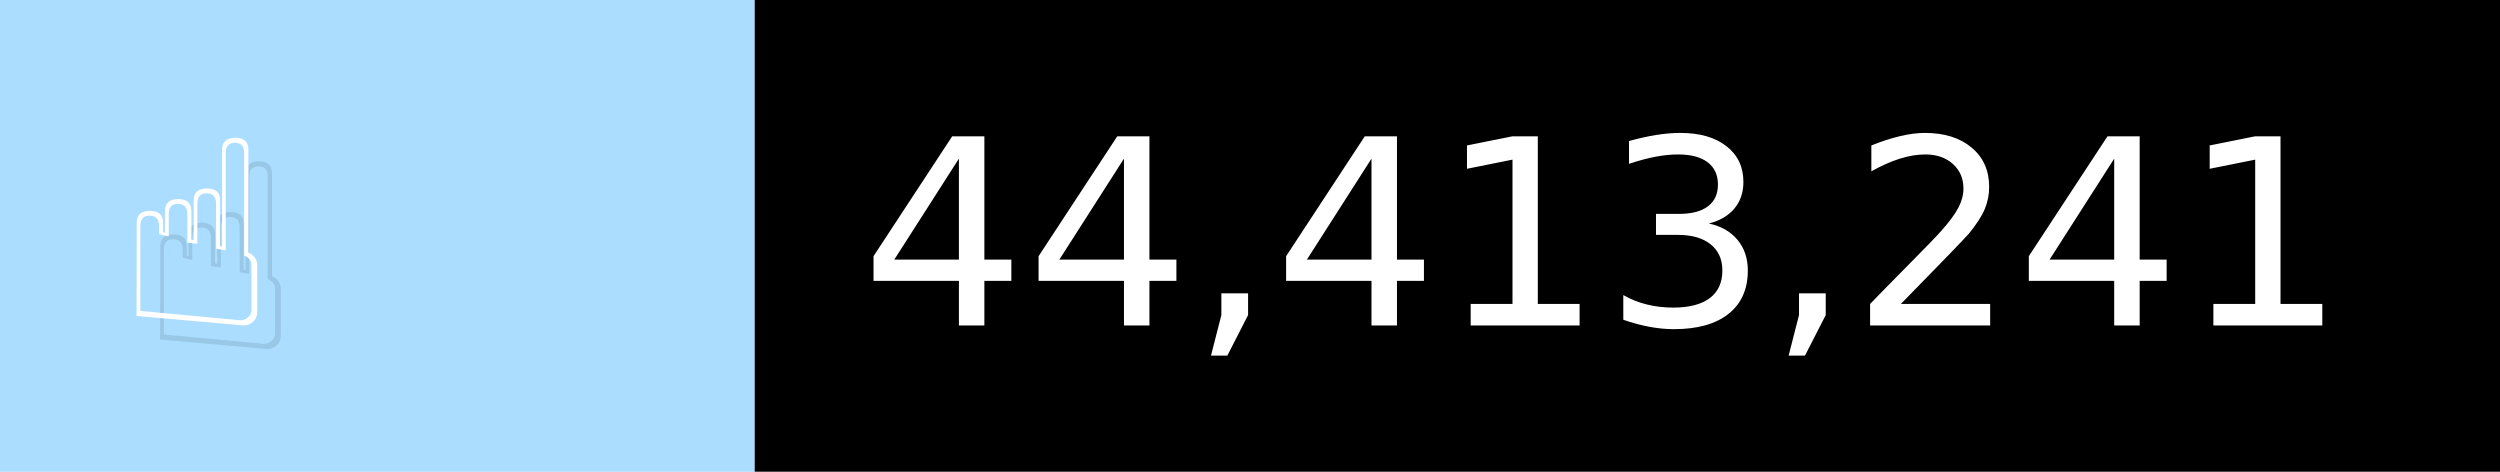
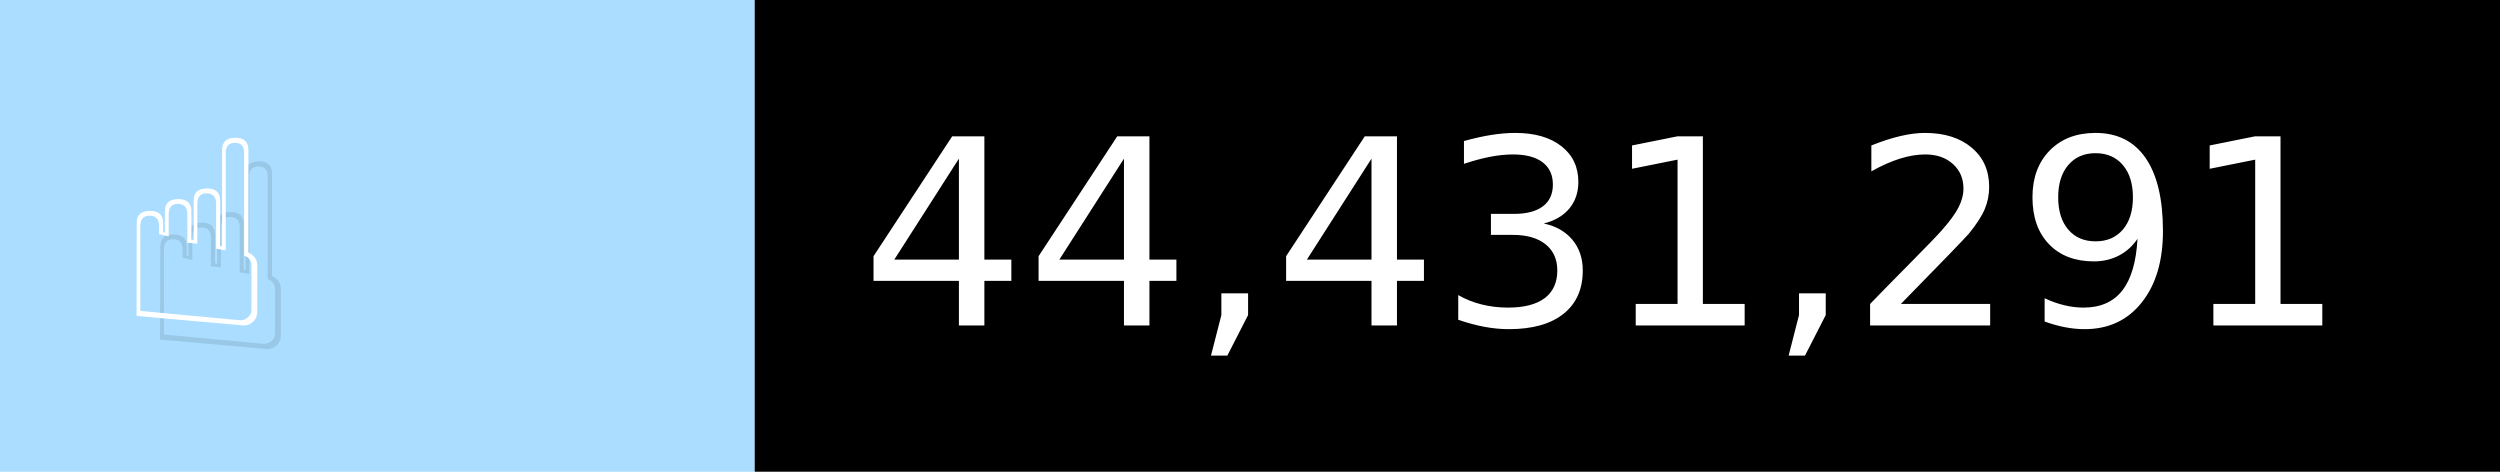
- <svg xmlns="http://www.w3.org/2000/svg" width="106" height="20" viewBox="0 0 1060 200" role="img" aria-label="☝️: 44,413,241">
+ <svg xmlns="http://www.w3.org/2000/svg" width="106" height="20" viewBox="0 0 1060 200" role="img" aria-label="☝️: 44,431,291">
  <g>
    <rect fill="#ADF" width="320" height="200" />
    <rect fill="##f78" x="320" width="740" height="200" />
  </g>
  <g aria-hidden="true" fill="#fff" text-anchor="start" font-family="Verdana,DejaVu Sans,sans-serif" font-size="110">
    <text x="60" y="148" textLength="220" fill="#000" opacity="0.1">☝️</text>
    <text x="50" y="138" textLength="220">☝️</text>
-     <text x="375" y="148" textLength="640" fill="#000" opacity="0.1">44,413,241</text>
-     <text x="365" y="138" textLength="640">44,413,241</text>
+     <text x="375" y="148" textLength="640" fill="#000" opacity="0.1">44,431,291</text>
+     <text x="365" y="138" textLength="640">44,431,291</text>
  </g>
</svg>
